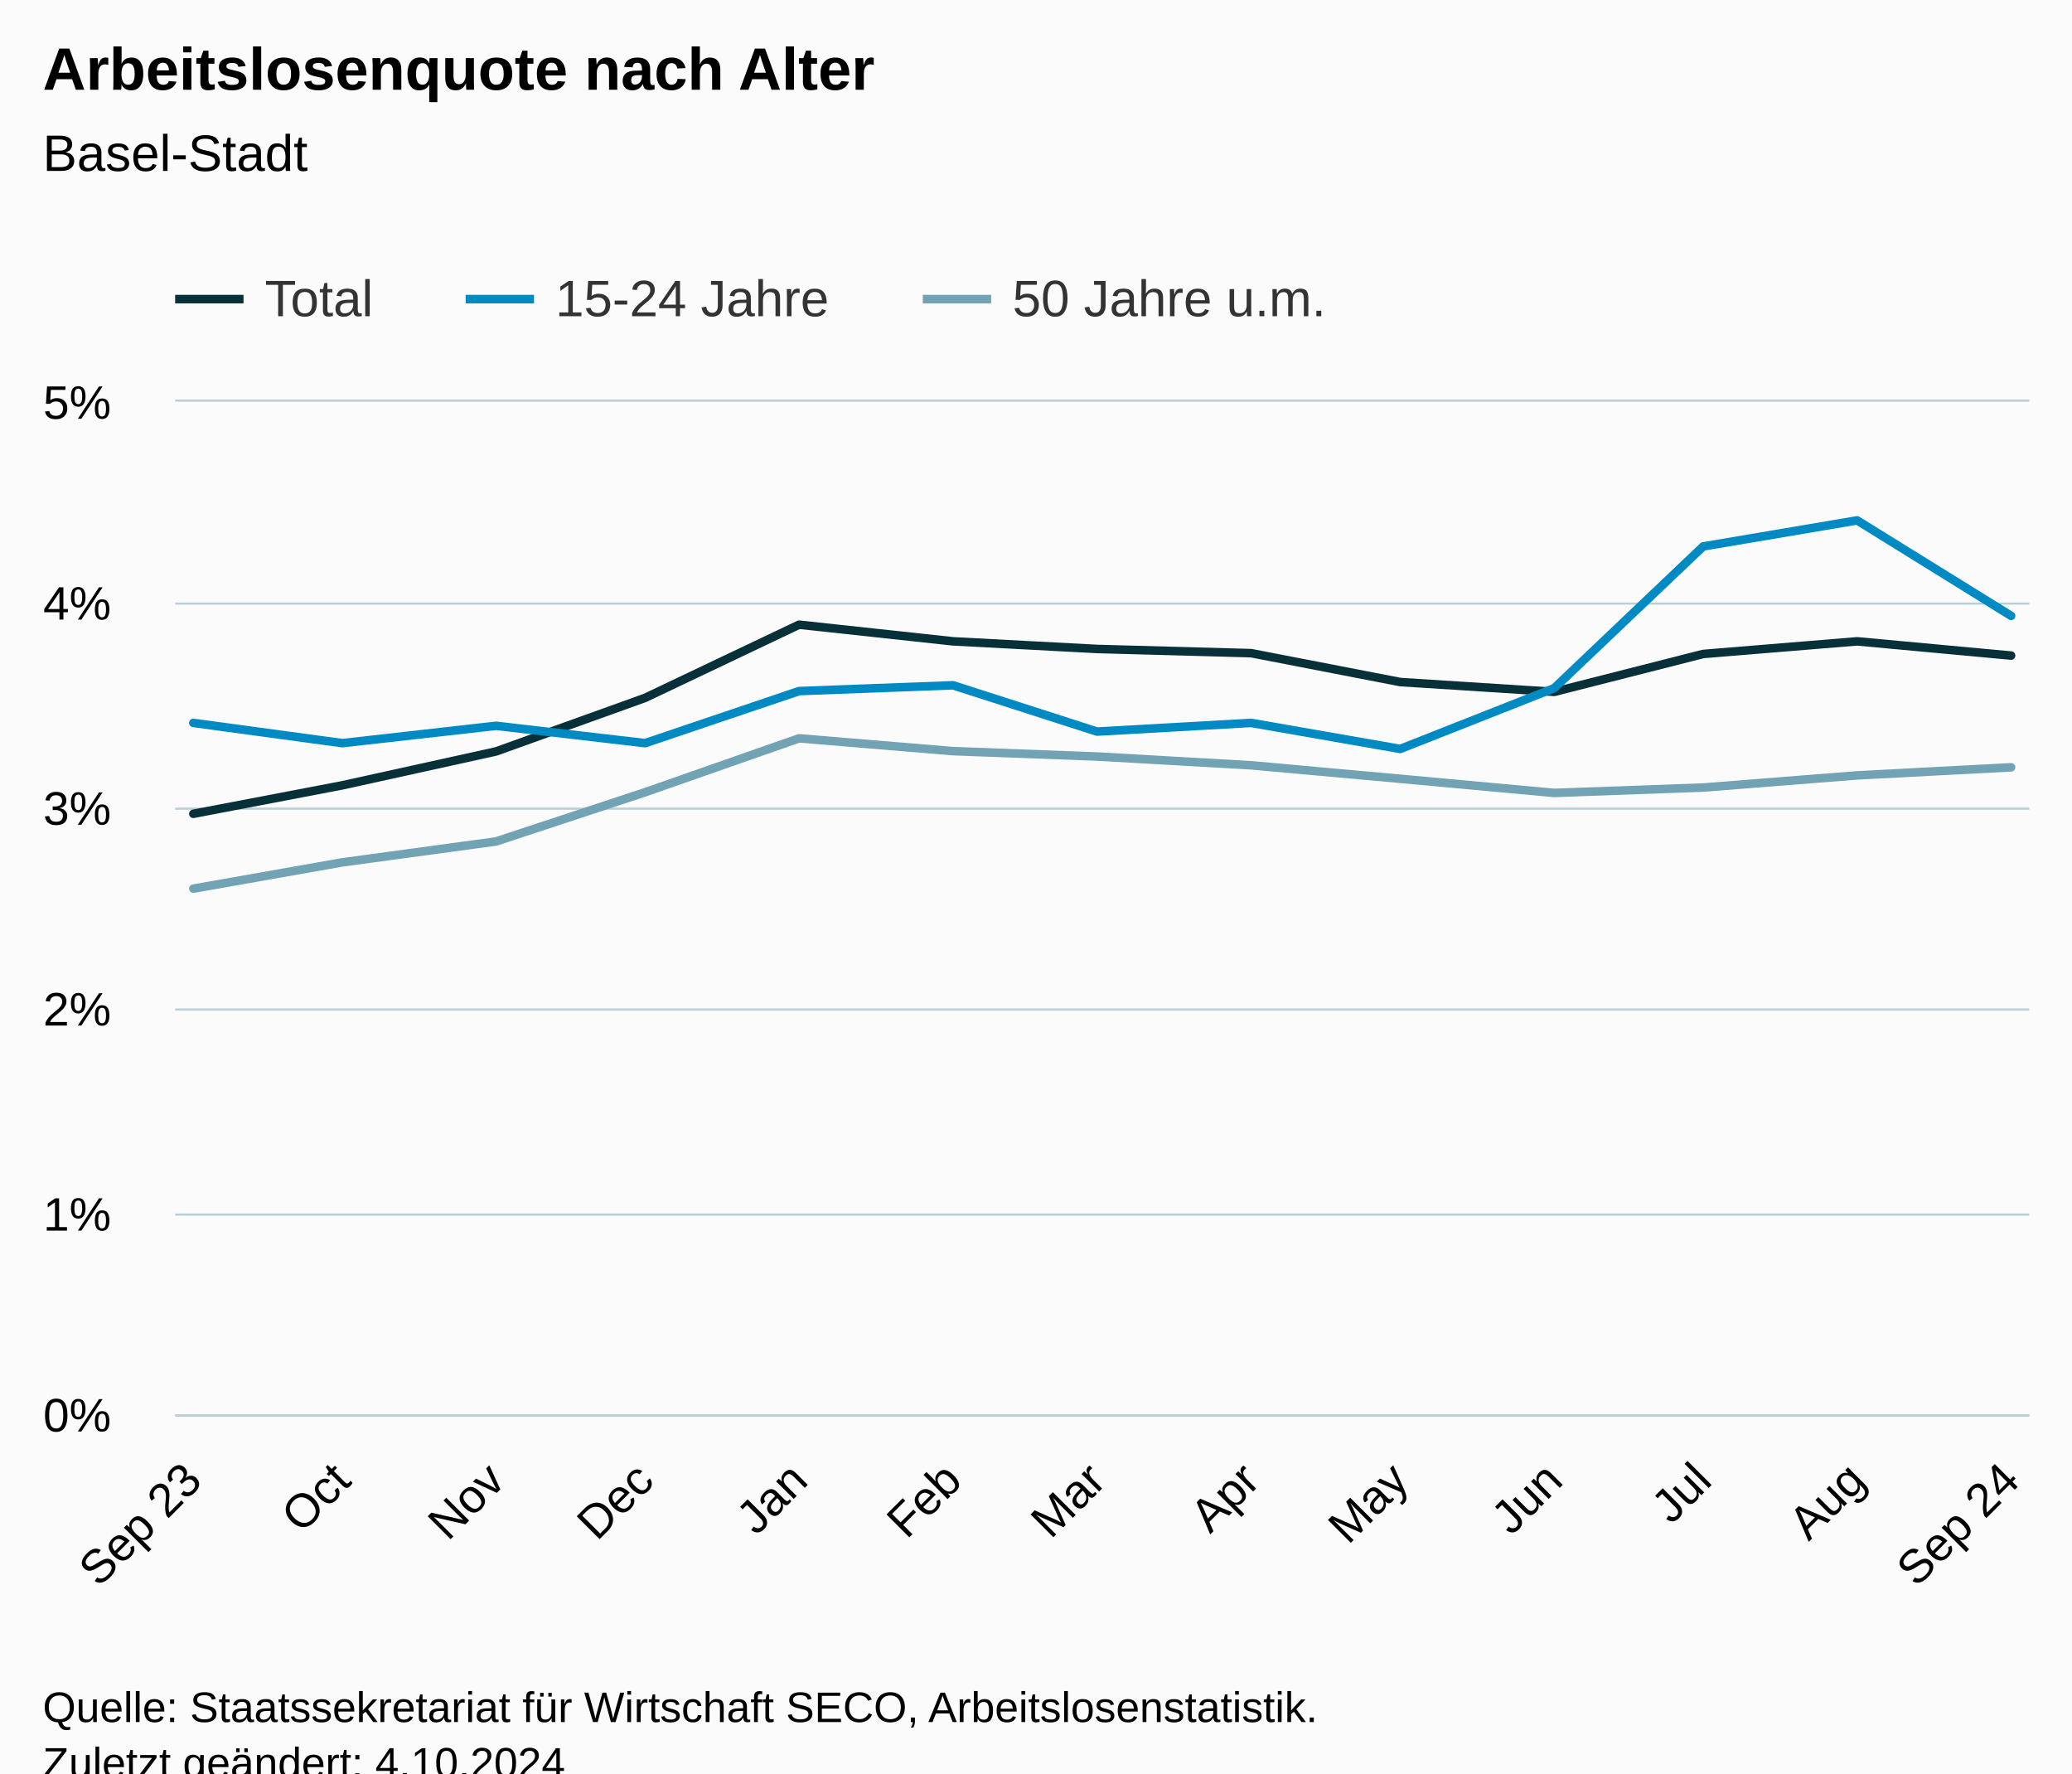
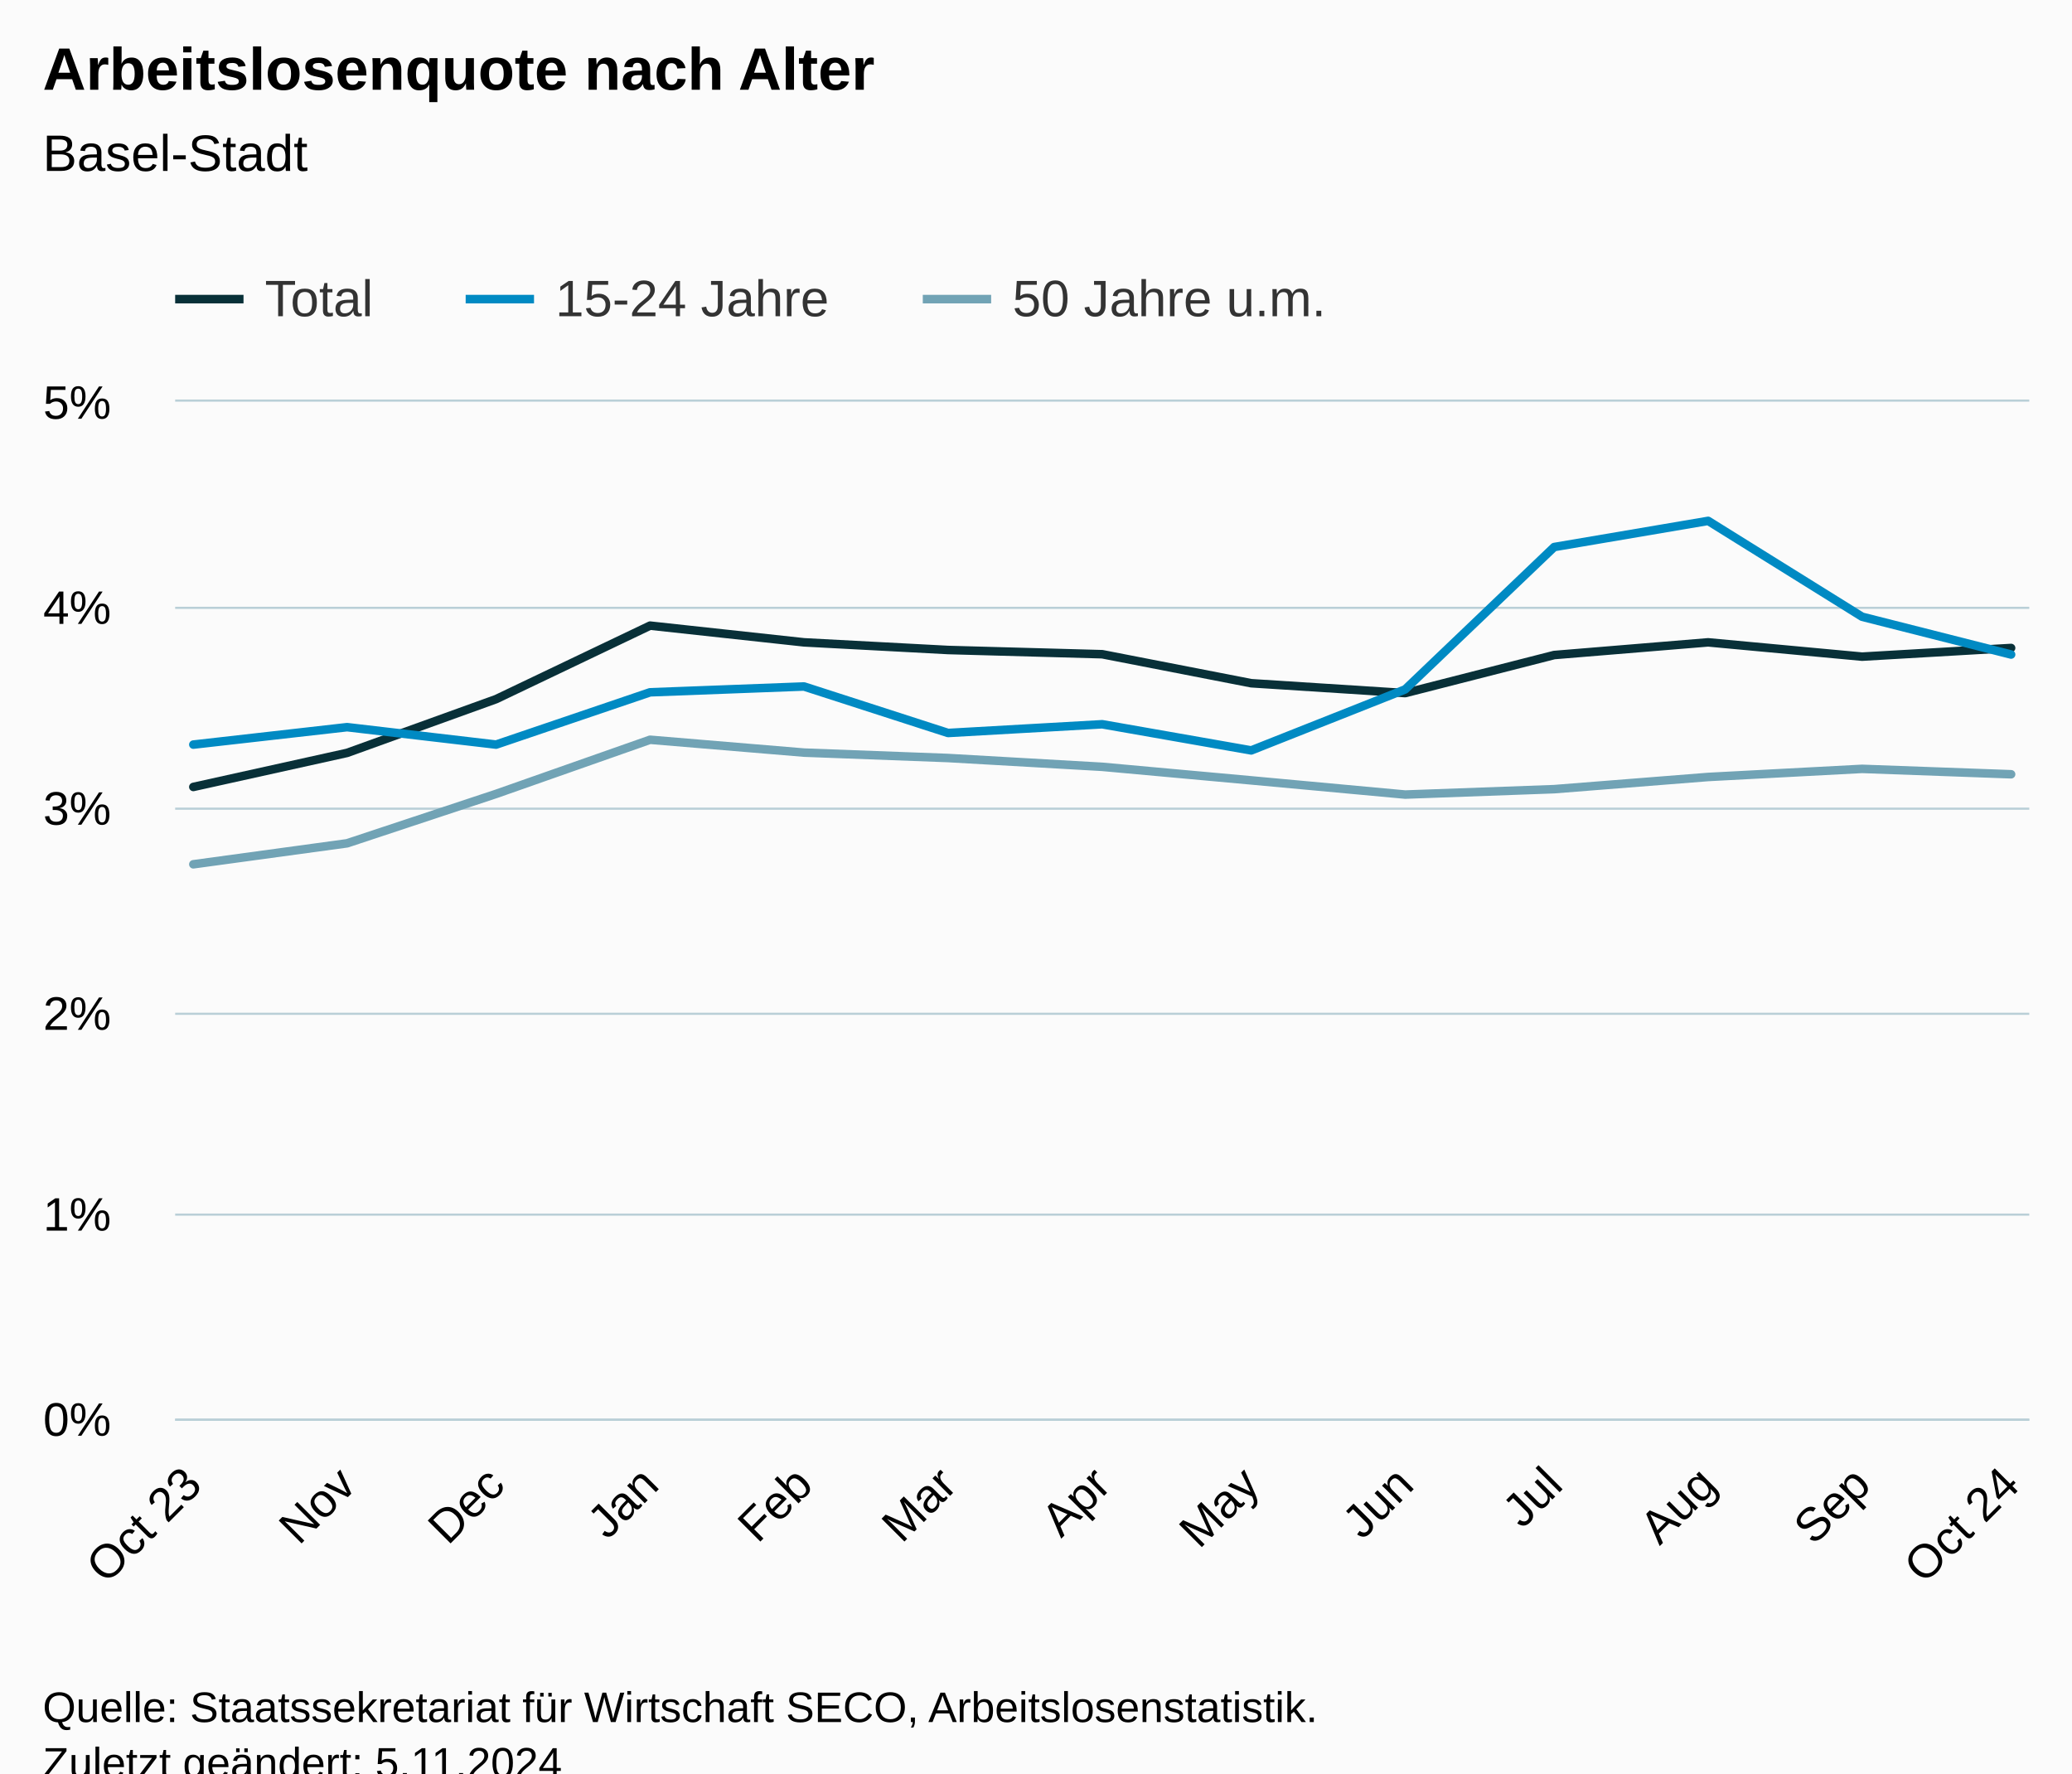
<svg xmlns="http://www.w3.org/2000/svg" version="1.1" class="highcharts-root" style="font-family:Arial;font-size:12px;" viewBox="0 0 485 415">
  <defs>
-     <clipPath id="highcharts-subcj75-46-">
-       <rect x="0" y="0" width="434" height="237" fill="none" />
+     <clipPath id="highcharts-5nygo4v-46-">
+       <rect x="0" y="0" width="434" height="238" fill="none" />
    </clipPath>
-     <clipPath id="highcharts-subcj75-60-">
-       <rect x="0" y="0" width="434" height="237" fill="none" />
+     <clipPath id="highcharts-5nygo4v-60-">
+       <rect x="0" y="0" width="434" height="238" fill="none" />
    </clipPath>
-     <clipPath id="highcharts-subcj75-87-">
-       <rect x="41" y="94" width="434" height="237" fill="none" />
+     <clipPath id="highcharts-5nygo4v-87-">
+       <rect x="41" y="94" width="434" height="238" fill="none" />
    </clipPath>
  </defs>
  <rect fill="#fbfbfb" class="highcharts-background" x="0" y="0" width="485" height="428" rx="0" ry="0" />
-   <rect fill="none" class="highcharts-plot-background" x="41" y="94" width="434" height="237" />
+   <rect fill="none" class="highcharts-plot-background" x="41" y="94" width="434" height="238" />
  <g class="highcharts-pane-group" data-z-index="0" />
  <g class="highcharts-grid highcharts-xaxis-grid" data-z-index="1">
-     <path fill="none" data-z-index="1" class="highcharts-grid-line" d="M 44.5 94 L 44.5 331" opacity="1" />
-     <path fill="none" data-z-index="1" class="highcharts-grid-line" d="M 79.5 94 L 79.5 331" opacity="1" />
-     <path fill="none" data-z-index="1" class="highcharts-grid-line" d="M 115.5 94 L 115.5 331" opacity="1" />
-     <path fill="none" data-z-index="1" class="highcharts-grid-line" d="M 150.5 94 L 150.5 331" opacity="1" />
-     <path fill="none" data-z-index="1" class="highcharts-grid-line" d="M 186.5 94 L 186.5 331" opacity="1" />
-     <path fill="none" data-z-index="1" class="highcharts-grid-line" d="M 222.5 94 L 222.5 331" opacity="1" />
-     <path fill="none" data-z-index="1" class="highcharts-grid-line" d="M 256.5 94 L 256.5 331" opacity="1" />
-     <path fill="none" data-z-index="1" class="highcharts-grid-line" d="M 292.5 94 L 292.5 331" opacity="1" />
-     <path fill="none" data-z-index="1" class="highcharts-grid-line" d="M 327.5 94 L 327.5 331" opacity="1" />
-     <path fill="none" data-z-index="1" class="highcharts-grid-line" d="M 363.5 94 L 363.5 331" opacity="1" />
-     <path fill="none" data-z-index="1" class="highcharts-grid-line" d="M 398.5 94 L 398.5 331" opacity="1" />
-     <path fill="none" data-z-index="1" class="highcharts-grid-line" d="M 434.5 94 L 434.5 331" opacity="1" />
-     <path fill="none" data-z-index="1" class="highcharts-grid-line" d="M 470.5 94 L 470.5 331" opacity="1" />
+     <path fill="none" data-z-index="1" class="highcharts-grid-line" d="M 44.5 94 L 44.5 332" opacity="1" />
+     <path fill="none" data-z-index="1" class="highcharts-grid-line" d="M 80.5 94 L 80.5 332" opacity="1" />
+     <path fill="none" data-z-index="1" class="highcharts-grid-line" d="M 115.5 94 L 115.5 332" opacity="1" />
+     <path fill="none" data-z-index="1" class="highcharts-grid-line" d="M 151.5 94 L 151.5 332" opacity="1" />
+     <path fill="none" data-z-index="1" class="highcharts-grid-line" d="M 187.5 94 L 187.5 332" opacity="1" />
+     <path fill="none" data-z-index="1" class="highcharts-grid-line" d="M 221.5 94 L 221.5 332" opacity="1" />
+     <path fill="none" data-z-index="1" class="highcharts-grid-line" d="M 257.5 94 L 257.5 332" opacity="1" />
+     <path fill="none" data-z-index="1" class="highcharts-grid-line" d="M 292.5 94 L 292.5 332" opacity="1" />
+     <path fill="none" data-z-index="1" class="highcharts-grid-line" d="M 328.5 94 L 328.5 332" opacity="1" />
+     <path fill="none" data-z-index="1" class="highcharts-grid-line" d="M 363.5 94 L 363.5 332" opacity="1" />
+     <path fill="none" data-z-index="1" class="highcharts-grid-line" d="M 399.5 94 L 399.5 332" opacity="1" />
+     <path fill="none" data-z-index="1" class="highcharts-grid-line" d="M 435.5 94 L 435.5 332" opacity="1" />
+     <path fill="none" data-z-index="1" class="highcharts-grid-line" d="M 470.5 94 L 470.5 332" opacity="1" />
  </g>
  <g class="highcharts-grid highcharts-yaxis-grid" data-z-index="1">
-     <path fill="none" stroke="#B9CFD7" stroke-width="0.5" data-z-index="1" class="highcharts-grid-line" d="M 41 331.25 L 475 331.25" opacity="1" />
+     <path fill="none" stroke="#B9CFD7" stroke-width="0.5" data-z-index="1" class="highcharts-grid-line" d="M 41 332.25 L 475 332.25" opacity="1" />
    <path fill="none" stroke="#B9CFD7" stroke-width="0.5" data-z-index="1" class="highcharts-grid-line" d="M 41 284.25 L 475 284.25" opacity="1" />
-     <path fill="none" stroke="#B9CFD7" stroke-width="0.5" data-z-index="1" class="highcharts-grid-line" d="M 41 236.25 L 475 236.25" opacity="1" />
+     <path fill="none" stroke="#B9CFD7" stroke-width="0.5" data-z-index="1" class="highcharts-grid-line" d="M 41 237.25 L 475 237.25" opacity="1" />
    <path fill="none" stroke="#B9CFD7" stroke-width="0.5" data-z-index="1" class="highcharts-grid-line" d="M 41 189.25 L 475 189.25" opacity="1" />
-     <path fill="none" stroke="#B9CFD7" stroke-width="0.5" data-z-index="1" class="highcharts-grid-line" d="M 41 141.25 L 475 141.25" opacity="1" />
+     <path fill="none" stroke="#B9CFD7" stroke-width="0.5" data-z-index="1" class="highcharts-grid-line" d="M 41 142.25 L 475 142.25" opacity="1" />
    <path fill="none" stroke="#B9CFD7" stroke-width="0.5" data-z-index="1" class="highcharts-grid-line" d="M 41 93.75 L 475 93.75" opacity="1" />
  </g>
-   <rect fill="none" class="highcharts-plot-border" data-z-index="1" x="41" y="94" width="434" height="237" />
+   <rect fill="none" class="highcharts-plot-border" data-z-index="1" x="41" y="94" width="434" height="238" />
  <g class="highcharts-axis highcharts-xaxis" data-z-index="2">
-     <path fill="none" class="highcharts-axis-line" stroke="#B9CFD7" stroke-width="0.5" data-z-index="7" d="M 41 331.25 L 475 331.25" />
+     <path fill="none" class="highcharts-axis-line" stroke="#B9CFD7" stroke-width="0.5" data-z-index="7" d="M 41 332.25 L 475 332.25" />
  </g>
  <g class="highcharts-axis highcharts-yaxis" data-z-index="2">
-     <path fill="none" class="highcharts-axis-line" data-z-index="7" d="M 41 94 L 41 331" />
+     <path fill="none" class="highcharts-axis-line" data-z-index="7" d="M 41 94 L 41 332" />
  </g>
  <g class="highcharts-series-group" data-z-index="3">
-     <g class="highcharts-series highcharts-series-0 highcharts-line-series" data-z-index="0.1" opacity="1" transform="translate(41,94) scale(1 1)" clip-path="url(#highcharts-subcj75-60-)">
-       <path fill="none" d="M 4.255 96.45 L 39.131 89.785 L 75.121 81.85 L 109.998 69.323 L 146.037 52.192 L 182.075 56.088 L 215.789 57.871 L 251.876 58.857 L 286.752 65.616 L 322.791 67.915 L 357.668 59.046 L 393.706 56.088 L 429.745 59.421" class="highcharts-graph" data-z-index="1" stroke="#083038" stroke-width="2" stroke-linejoin="round" stroke-linecap="round" />
+     <g class="highcharts-series highcharts-series-0 highcharts-line-series" data-z-index="0.1" opacity="1" transform="translate(41,94) scale(1 1)" clip-path="url(#highcharts-5nygo4v-60-)">
+       <path fill="none" d="M 4.255 90.164 L 40.245 82.196 L 75.121 69.615 L 111.16 52.412 L 147.199 56.325 L 180.913 58.115 L 217 59.105 L 251.876 65.893 L 287.915 68.201 L 322.791 59.295 L 358.83 56.325 L 394.869 59.671 L 429.745 57.644" class="highcharts-graph" data-z-index="1" stroke="#083038" stroke-width="2" stroke-linejoin="round" stroke-linecap="round" />
    </g>
    <g class="highcharts-markers highcharts-series-0 highcharts-line-series" data-z-index="0.1" opacity="1" transform="translate(41,94) scale(1 1)" clip-path="none" />
-     <g class="highcharts-series highcharts-series-1 highcharts-line-series" data-z-index="0.1" opacity="1" transform="translate(41,94) scale(1 1)" clip-path="url(#highcharts-subcj75-60-)">
-       <path fill="none" d="M 4.255 75.176 L 39.131 79.916 L 75.121 75.854 L 109.998 79.916 L 146.037 67.73 L 182.075 66.374 L 215.789 77.21 L 251.876 75.176 L 286.752 81.272 L 322.791 67.052 L 357.668 33.877 L 393.706 27.781 L 429.745 50.125" class="highcharts-graph" data-z-index="1" stroke="#008AC3" stroke-width="2" stroke-linejoin="round" stroke-linecap="round" />
+     <g class="highcharts-series highcharts-series-1 highcharts-line-series" data-z-index="0.1" opacity="1" transform="translate(41,94) scale(1 1)" clip-path="url(#highcharts-5nygo4v-60-)">
+       <path fill="none" d="M 4.255 80.254 L 40.245 76.174 L 75.121 80.254 L 111.16 68.016 L 147.199 66.654 L 180.913 77.536 L 217 75.494 L 251.876 81.615 L 287.915 67.335 L 322.791 34.02 L 358.83 27.898 L 394.869 50.337 L 429.745 59.176" class="highcharts-graph" data-z-index="1" stroke="#008AC3" stroke-width="2" stroke-linejoin="round" stroke-linecap="round" />
    </g>
    <g class="highcharts-markers highcharts-series-1 highcharts-line-series" data-z-index="0.1" opacity="1" transform="translate(41,94) scale(1 1)" clip-path="none" />
-     <g class="highcharts-series highcharts-series-2 highcharts-line-series" data-z-index="0.1" opacity="1" transform="translate(41,94) scale(1 1)" clip-path="url(#highcharts-subcj75-60-)">
-       <path fill="none" d="M 4.255 113.964 L 39.131 107.811 L 75.121 102.92 L 109.998 91.406 L 146.037 78.788 L 182.075 81.784 L 215.789 83.045 L 251.876 85.097 L 286.752 88.254 L 322.791 91.563 L 357.668 90.302 L 393.706 87.462 L 429.745 85.571" class="highcharts-graph" data-z-index="1" stroke="#71A3B5" stroke-width="2" stroke-linejoin="round" stroke-linecap="round" />
+     <g class="highcharts-series highcharts-series-2 highcharts-line-series" data-z-index="0.1" opacity="1" transform="translate(41,94) scale(1 1)" clip-path="url(#highcharts-5nygo4v-60-)">
+       <path fill="none" d="M 4.255 108.266 L 40.245 103.354 L 75.121 91.792 L 111.16 79.121 L 147.199 82.129 L 180.913 83.395 L 217 85.456 L 251.876 88.626 L 287.915 91.949 L 322.791 90.683 L 358.83 87.832 L 394.869 85.932 L 429.745 87.198" class="highcharts-graph" data-z-index="1" stroke="#71A3B5" stroke-width="2" stroke-linejoin="round" stroke-linecap="round" />
    </g>
    <g class="highcharts-markers highcharts-series-2 highcharts-line-series" data-z-index="0.1" opacity="1" transform="translate(41,94) scale(1 1)" clip-path="none" />
  </g>
  <text x="10" text-anchor="start" class="highcharts-title" data-z-index="4" style="color:#000000;font-size:14px;font-weight:bold;fill:#000000;" y="21">
    <tspan>Arbeitslosenquote nach Alter</tspan>
  </text>
  <text x="10" text-anchor="start" class="highcharts-subtitle" data-z-index="4" style="color:#000000;font-size:12px;font-weight:normal;fill:#000000;" y="40">
    <tspan>Basel-Stadt</tspan>
  </text>
  <text x="10" text-anchor="start" class="highcharts-caption" data-z-index="4" style="color:#666666;fill:#666666;" y="385" />
  <g class="highcharts-legend" data-z-index="7" transform="translate(33,56)">
    <rect fill="none" class="highcharts-legend-box" rx="0" ry="0" x="0" y="0" width="287" height="26" visibility="visible" />
    <g data-z-index="1">
      <g>
        <g class="highcharts-legend-item highcharts-line-series highcharts-color-undefined highcharts-series-0" data-z-index="1" transform="translate(8,3)">
          <path fill="none" d="M 0 11 L 16 11" class="highcharts-graph" stroke="#083038" stroke-width="2" />
          <text x="21" style="color:#333333;cursor:pointer;font-size:12px;font-weight:normal;fill:#333333;" text-anchor="start" data-z-index="2" y="15">
            <tspan>Total</tspan>
          </text>
        </g>
        <g class="highcharts-legend-item highcharts-line-series highcharts-color-undefined highcharts-series-1" data-z-index="1" transform="translate(76,3)">
          <path fill="none" d="M 0 11 L 16 11" class="highcharts-graph" stroke="#008AC3" stroke-width="2" />
          <text x="21" y="15" style="color:#333333;cursor:pointer;font-size:12px;font-weight:normal;fill:#333333;" text-anchor="start" data-z-index="2">
            <tspan>15-24 Jahre</tspan>
          </text>
        </g>
        <g class="highcharts-legend-item highcharts-line-series highcharts-color-undefined highcharts-series-2" data-z-index="1" transform="translate(183,3)">
          <path fill="none" d="M 0 11 L 16 11" class="highcharts-graph" stroke="#71A3B5" stroke-width="2" />
          <text x="21" y="15" style="color:#333333;cursor:pointer;font-size:12px;font-weight:normal;fill:#333333;" text-anchor="start" data-z-index="2">
            <tspan>50 Jahre u.m.</tspan>
          </text>
        </g>
      </g>
    </g>
  </g>
  <g class="highcharts-axis-labels highcharts-xaxis-labels" data-z-index="7">
-     <text x="47.751" style="color:#000000;cursor:default;font-size:11px;fill:#000000;" text-anchor="end" transform="translate(0,0) rotate(-45 47.75075 347)" y="347" opacity="1">
-       <tspan>Sep 23</tspan>
+     <text x="47.751" style="color:#000000;cursor:default;font-size:11px;fill:#000000;" text-anchor="end" transform="translate(0,0) rotate(-45 47.75075 348)" y="348" opacity="1">
+       <tspan>Oct 23</tspan>
    </text>
-     <text x="82.627" style="color:#000000;cursor:default;font-size:11px;fill:#000000;" text-anchor="end" transform="translate(0,0) rotate(-45 82.62699 347)" y="347" opacity="1">Oct</text>
-     <text x="118.666" style="color:#000000;cursor:default;font-size:11px;fill:#000000;" text-anchor="end" transform="translate(0,0) rotate(-45 118.6658 347)" y="347" opacity="1">Nov</text>
-     <text x="153.542" style="color:#000000;cursor:default;font-size:11px;fill:#000000;" text-anchor="end" transform="translate(0,0) rotate(-45 153.542 347)" y="347" opacity="1">Dec</text>
-     <text x="189.581" style="color:#000000;cursor:default;font-size:11px;fill:#000000;" text-anchor="end" transform="translate(0,0) rotate(-45 189.5808 347)" y="347" opacity="1">Jan</text>
-     <text x="225.62" style="color:#000000;cursor:default;font-size:11px;fill:#000000;" text-anchor="end" transform="translate(0,0) rotate(-45 225.6196 347)" y="347" opacity="1">Feb</text>
-     <text x="259.333" style="color:#000000;cursor:default;font-size:11px;fill:#000000;" text-anchor="end" transform="translate(0,0) rotate(-45 259.3333 347)" y="347" opacity="1">Mar</text>
-     <text x="295.372" style="color:#000000;cursor:default;font-size:11px;fill:#000000;" text-anchor="end" transform="translate(0,0) rotate(-45 295.3721 347)" y="347" opacity="1">Apr</text>
-     <text x="330.248" style="color:#000000;cursor:default;font-size:11px;fill:#000000;" text-anchor="end" transform="translate(0,0) rotate(-45 330.2483 347)" y="347" opacity="1">May</text>
-     <text x="366.287" style="color:#000000;cursor:default;font-size:11px;fill:#000000;" text-anchor="end" transform="translate(0,0) rotate(-45 366.2871 347)" y="347" opacity="1">Jun</text>
-     <text x="401.163" style="color:#000000;cursor:default;font-size:11px;fill:#000000;" text-anchor="end" transform="translate(0,0) rotate(-45 401.1634 347)" y="347" opacity="1">Jul</text>
-     <text x="437.202" style="color:#000000;cursor:default;font-size:11px;fill:#000000;" text-anchor="end" transform="translate(0,0) rotate(-45 437.2022 347)" y="347" opacity="1">Aug</text>
-     <text x="473.241" style="color:#000000;cursor:default;font-size:11px;fill:#000000;" text-anchor="end" transform="translate(0,0) rotate(-45 473.2409 347)" y="347" opacity="1">
-       <tspan>Sep 24</tspan>
+     <text x="83.79" style="color:#000000;cursor:default;font-size:11px;fill:#000000;" text-anchor="end" transform="translate(0,0) rotate(-45 83.78954 348)" y="348" opacity="1">Nov</text>
+     <text x="118.666" style="color:#000000;cursor:default;font-size:11px;fill:#000000;" text-anchor="end" transform="translate(0,0) rotate(-45 118.6658 348)" y="348" opacity="1">Dec</text>
+     <text x="154.705" style="color:#000000;cursor:default;font-size:11px;fill:#000000;" text-anchor="end" transform="translate(0,0) rotate(-45 154.7046 348)" y="348" opacity="1">Jan</text>
+     <text x="190.743" style="color:#000000;cursor:default;font-size:11px;fill:#000000;" text-anchor="end" transform="translate(0,0) rotate(-45 190.7434 348)" y="348" opacity="1">Feb</text>
+     <text x="224.457" style="color:#000000;cursor:default;font-size:11px;fill:#000000;" text-anchor="end" transform="translate(0,0) rotate(-45 224.4571 348)" y="348" opacity="1">Mar</text>
+     <text x="260.496" style="color:#000000;cursor:default;font-size:11px;fill:#000000;" text-anchor="end" transform="translate(0,0) rotate(-45 260.4958 348)" y="348" opacity="1">Apr</text>
+     <text x="295.372" style="color:#000000;cursor:default;font-size:11px;fill:#000000;" text-anchor="end" transform="translate(0,0) rotate(-45 295.3721 348)" y="348" opacity="1">May</text>
+     <text x="331.411" style="color:#000000;cursor:default;font-size:11px;fill:#000000;" text-anchor="end" transform="translate(0,0) rotate(-45 331.4109 348)" y="348" opacity="1">Jun</text>
+     <text x="366.287" style="color:#000000;cursor:default;font-size:11px;fill:#000000;" text-anchor="end" transform="translate(0,0) rotate(-45 366.2871 348)" y="348" opacity="1">Jul</text>
+     <text x="402.326" style="color:#000000;cursor:default;font-size:11px;fill:#000000;" text-anchor="end" transform="translate(0,0) rotate(-45 402.3259 348)" y="348" opacity="1">Aug</text>
+     <text x="438.365" style="color:#000000;cursor:default;font-size:11px;fill:#000000;" text-anchor="end" transform="translate(0,0) rotate(-45 438.3647 348)" y="348" opacity="1">Sep</text>
+     <text x="473.241" style="color:#000000;cursor:default;font-size:11px;fill:#000000;" text-anchor="end" transform="translate(0,0) rotate(-45 473.2409 348)" y="348" opacity="1">
+       <tspan>Oct 24</tspan>
    </text>
  </g>
  <g class="highcharts-axis-labels highcharts-yaxis-labels" data-z-index="7">
-     <text x="26" style="color:#000000;cursor:default;font-size:11px;fill:#000000;" text-anchor="end" transform="translate(0,0)" y="335" opacity="1">0%</text>
+     <text x="26" style="color:#000000;cursor:default;font-size:11px;fill:#000000;" text-anchor="end" transform="translate(0,0)" y="336" opacity="1">0%</text>
    <text x="26" style="color:#000000;cursor:default;font-size:11px;fill:#000000;" text-anchor="end" transform="translate(0,0)" y="288" opacity="1">1%</text>
-     <text x="26" style="color:#000000;cursor:default;font-size:11px;fill:#000000;" text-anchor="end" transform="translate(0,0)" y="240" opacity="1">2%</text>
+     <text x="26" style="color:#000000;cursor:default;font-size:11px;fill:#000000;" text-anchor="end" transform="translate(0,0)" y="241" opacity="1">2%</text>
    <text x="26" style="color:#000000;cursor:default;font-size:11px;fill:#000000;" text-anchor="end" transform="translate(0,0)" y="193" opacity="1">3%</text>
-     <text x="26" style="color:#000000;cursor:default;font-size:11px;fill:#000000;" text-anchor="end" transform="translate(0,0)" y="145" opacity="1">4%</text>
+     <text x="26" style="color:#000000;cursor:default;font-size:11px;fill:#000000;" text-anchor="end" transform="translate(0,0)" y="146" opacity="1">4%</text>
    <text x="26" style="color:#000000;cursor:default;font-size:11px;fill:#000000;" text-anchor="end" transform="translate(0,0)" y="98" opacity="1">5%</text>
  </g>
  <text x="10" class="highcharts-credits" text-anchor="start" data-z-index="8" style="cursor:default;color:#000000;font-size:10px;fill:#000000;" y="403">
    <tspan>Quelle: Staatssekretariat für Wirtschaft SECO, Arbeitslosenstatistik.</tspan>
-     <tspan x="10" dy="13">Zuletzt geändert: 4.10.2024</tspan>
+     <tspan x="10" dy="13">Zuletzt geändert: 5.11.2024</tspan>
  </text>
-   <g class="highcharts-control-points" data-z-index="99" clip-path="url(#highcharts-subcj75-87-)" />
+   <g class="highcharts-control-points" data-z-index="99" clip-path="url(#highcharts-5nygo4v-87-)" />
</svg>
